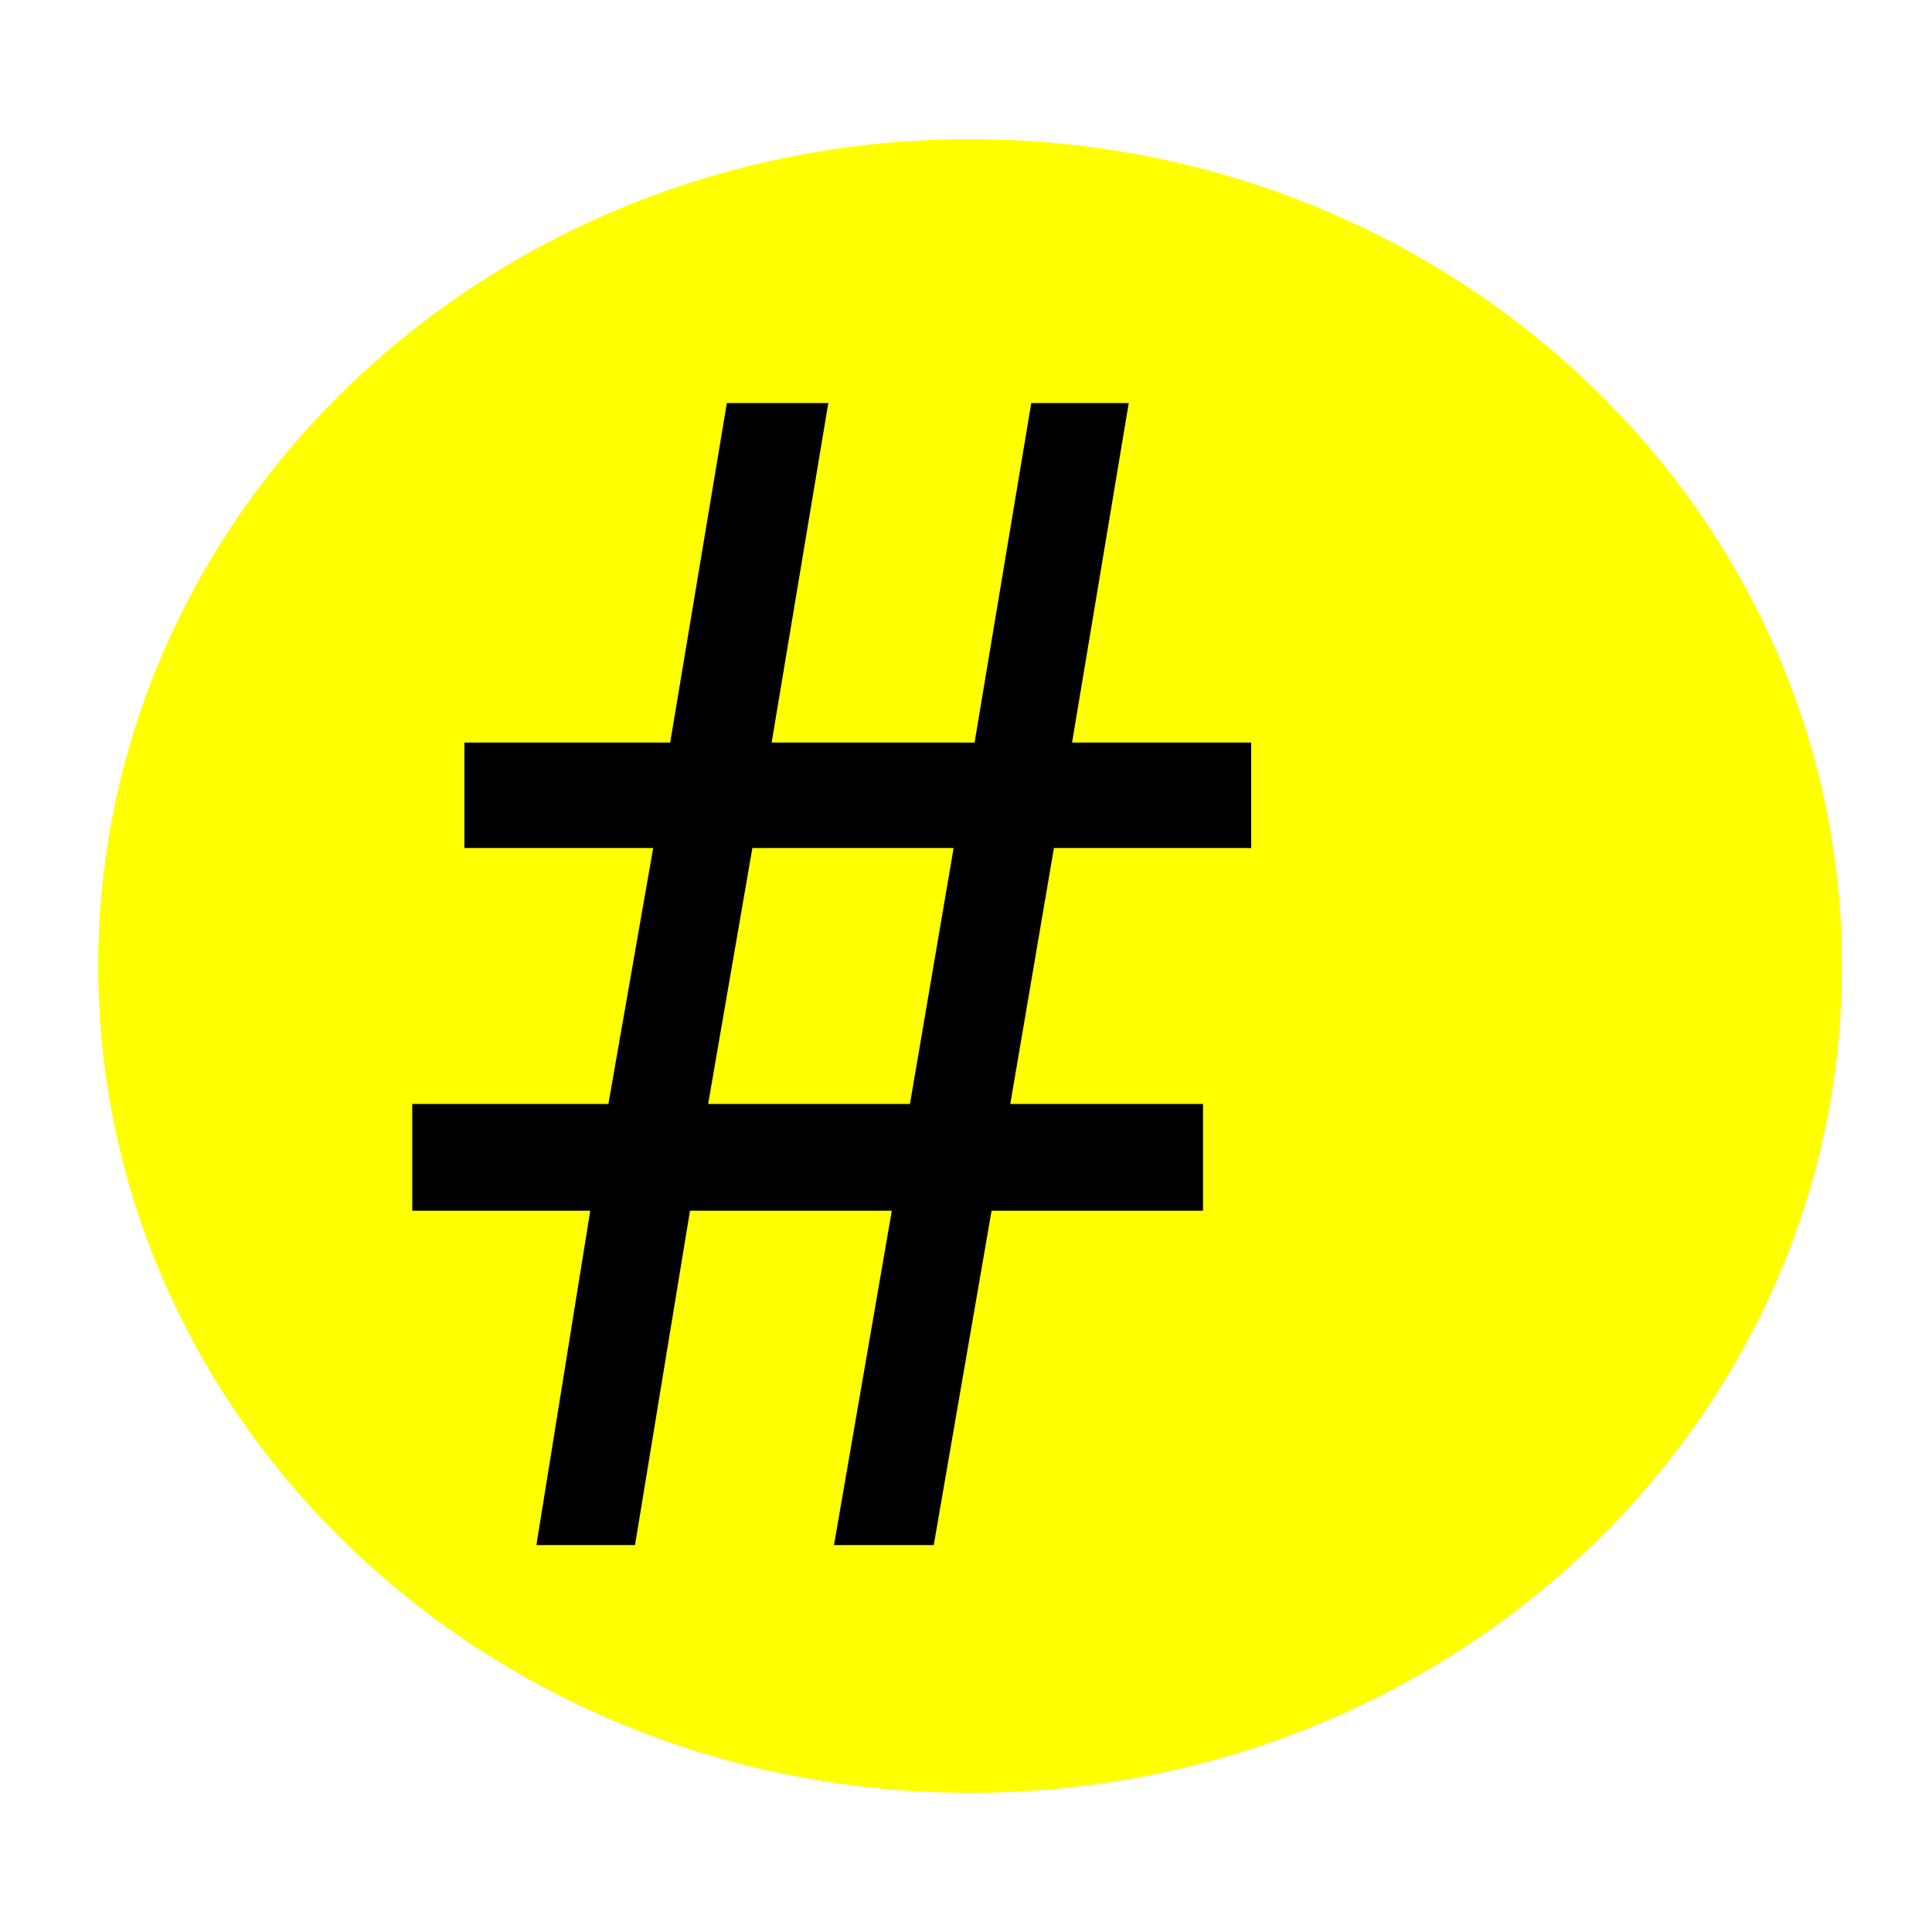
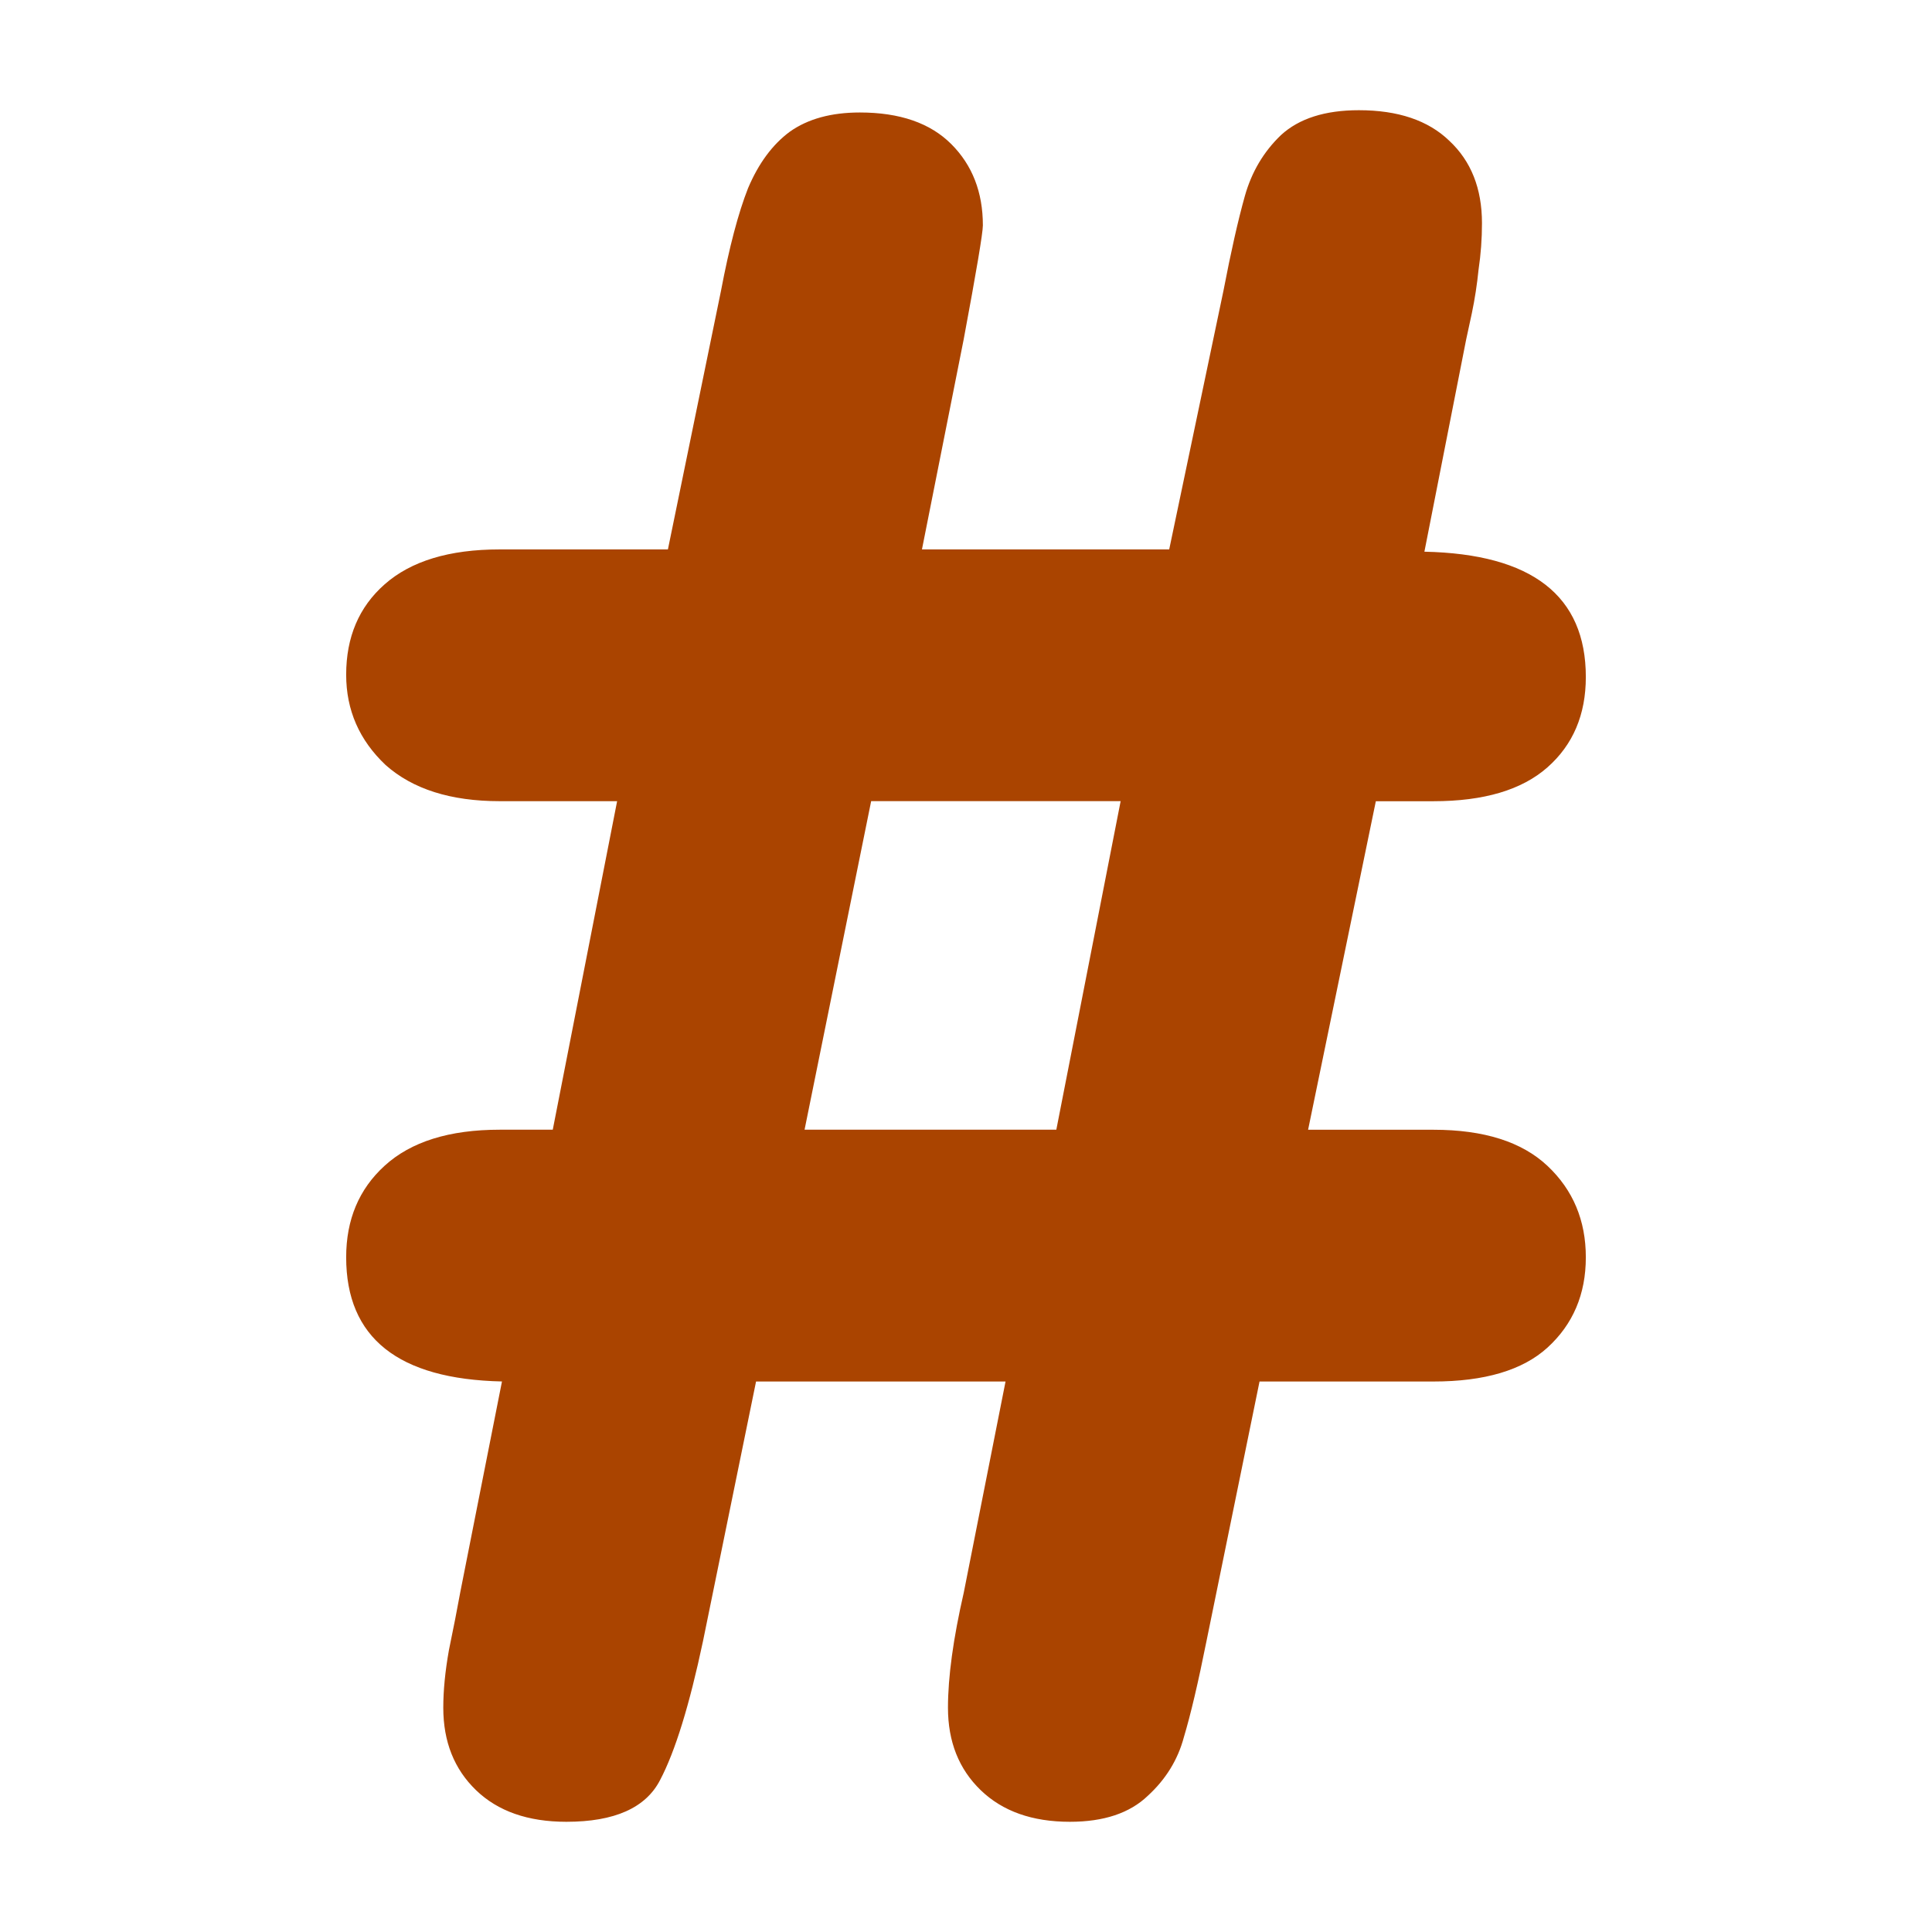
- <svg xmlns="http://www.w3.org/2000/svg" width="177.17" height="177.17" shape-rendering="geometricPrecision" image-rendering="optimizeQuality" fill-rule="evenodd" clip-rule="evenodd" viewBox="0 0 50 50" version="1.1" id="svg13">
-   <defs id="defs7">
-     <linearGradient id="0" x1="21.405" x2="77.64" gradientUnits="userSpaceOnUse" gradientTransform="matrix(0.758695,0,0,0.6313429,10.40188,16.47713)">
-       <stop stop-color="#fff" id="stop2" />
-       <stop offset="1" stop-color="#fff" stop-opacity="0" id="stop4" />
-     </linearGradient>
-   </defs>
-   <ellipse id="path23" cx="25.106" cy="25" rx="22.564" ry="21.398" style="fill:#ffff00;stroke-width:0.282" />
-   <text xml:space="preserve" style="font-style:normal;font-variant:normal;font-weight:normal;font-stretch:normal;font-size:38.858px;line-height:1.25;font-family:sans-serif;-inkscape-font-specification:'sans-serif, Normal';font-variant-ligatures:normal;font-variant-caps:normal;font-variant-numeric:normal;font-feature-settings:normal;text-align:start;letter-spacing:0px;word-spacing:0px;writing-mode:lr-tb;text-anchor:start;fill:#000000;fill-opacity:1;stroke:none;stroke-width:0.971" x="10.396" y="37.544" id="text27" transform="scale(0.9388843,1.065094)">
-     <tspan id="tspan12" x="10.396" y="37.544" style="stroke-width:0.971">#</tspan>
-   </text>
+ <svg xmlns="http://www.w3.org/2000/svg" width="45" height="45" version="1.1" id="svg11729" xml:space="preserve">
+   <defs id="defs11733" />
+   <g aria-label="#" id="text13563" style="font-size:53.855px;font-family:Calibri;-inkscape-font-specification:Calibri;fill:#aa4400;stroke-width:0.631">
+     <path d="m 10.719,37.094 0.973,-4.917 q -3.629,-0.079 -3.629,-2.893 0,-1.315 0.894,-2.13 0.92,-0.841 2.682,-0.841 h 1.236 l 1.499,-7.652 h -2.735 q -1.709,0 -2.656,-0.841 -0.92,-0.868 -0.92,-2.104 0,-1.315 0.894,-2.104 0.92,-0.815 2.682,-0.815 h 3.918 l 1.236,-6.022 q 0.289,-1.525 0.631,-2.393 0.368,-0.868 0.973,-1.315 0.631,-0.447 1.63,-0.447 1.394,0 2.13,0.736 0.736,0.736 0.736,1.893 0,0.263 -0.447,2.656 L 21.474,12.797 h 5.759 L 28.496,6.775 Q 28.759,5.407 28.995,4.566 29.232,3.724 29.837,3.146 30.468,2.567 31.651,2.567 q 1.367,0 2.104,0.71 0.763,0.71 0.763,1.92 0,0.552 -0.079,1.078 -0.053,0.526 -0.158,1.026 -0.105,0.473 -0.131,0.605 l -0.973,4.944 q 3.76,0.079 3.76,2.919 0,1.315 -0.894,2.104 -0.894,0.789 -2.656,0.789 h -1.341 l -1.578,7.652 h 2.919 q 1.762,0 2.656,0.841 0.894,0.841 0.894,2.13 0,1.289 -0.894,2.104 -0.868,0.789 -2.656,0.789 h -4.05 l -1.236,6.048 q -0.289,1.446 -0.526,2.235 -0.21,0.789 -0.841,1.367 -0.631,0.605 -1.814,0.605 -1.315,0 -2.077,-0.736 -0.763,-0.736 -0.763,-1.92 0,-1.078 0.368,-2.682 l 0.973,-4.917 h -5.811 l -1.236,6.048 q -0.473,2.235 -0.999,3.234 -0.5,0.973 -2.183,0.973 -1.341,0 -2.104,-0.736 -0.763,-0.736 -0.763,-1.92 0,-0.605 0.131,-1.341 0.158,-0.763 0.263,-1.341 z m 15.383,-18.434 h -5.811 l -1.551,7.652 h 5.864 z" style="-inkscape-font-specification:'Arial Rounded MT Bold, '" id="path13565" />
+   </g>
</svg>
